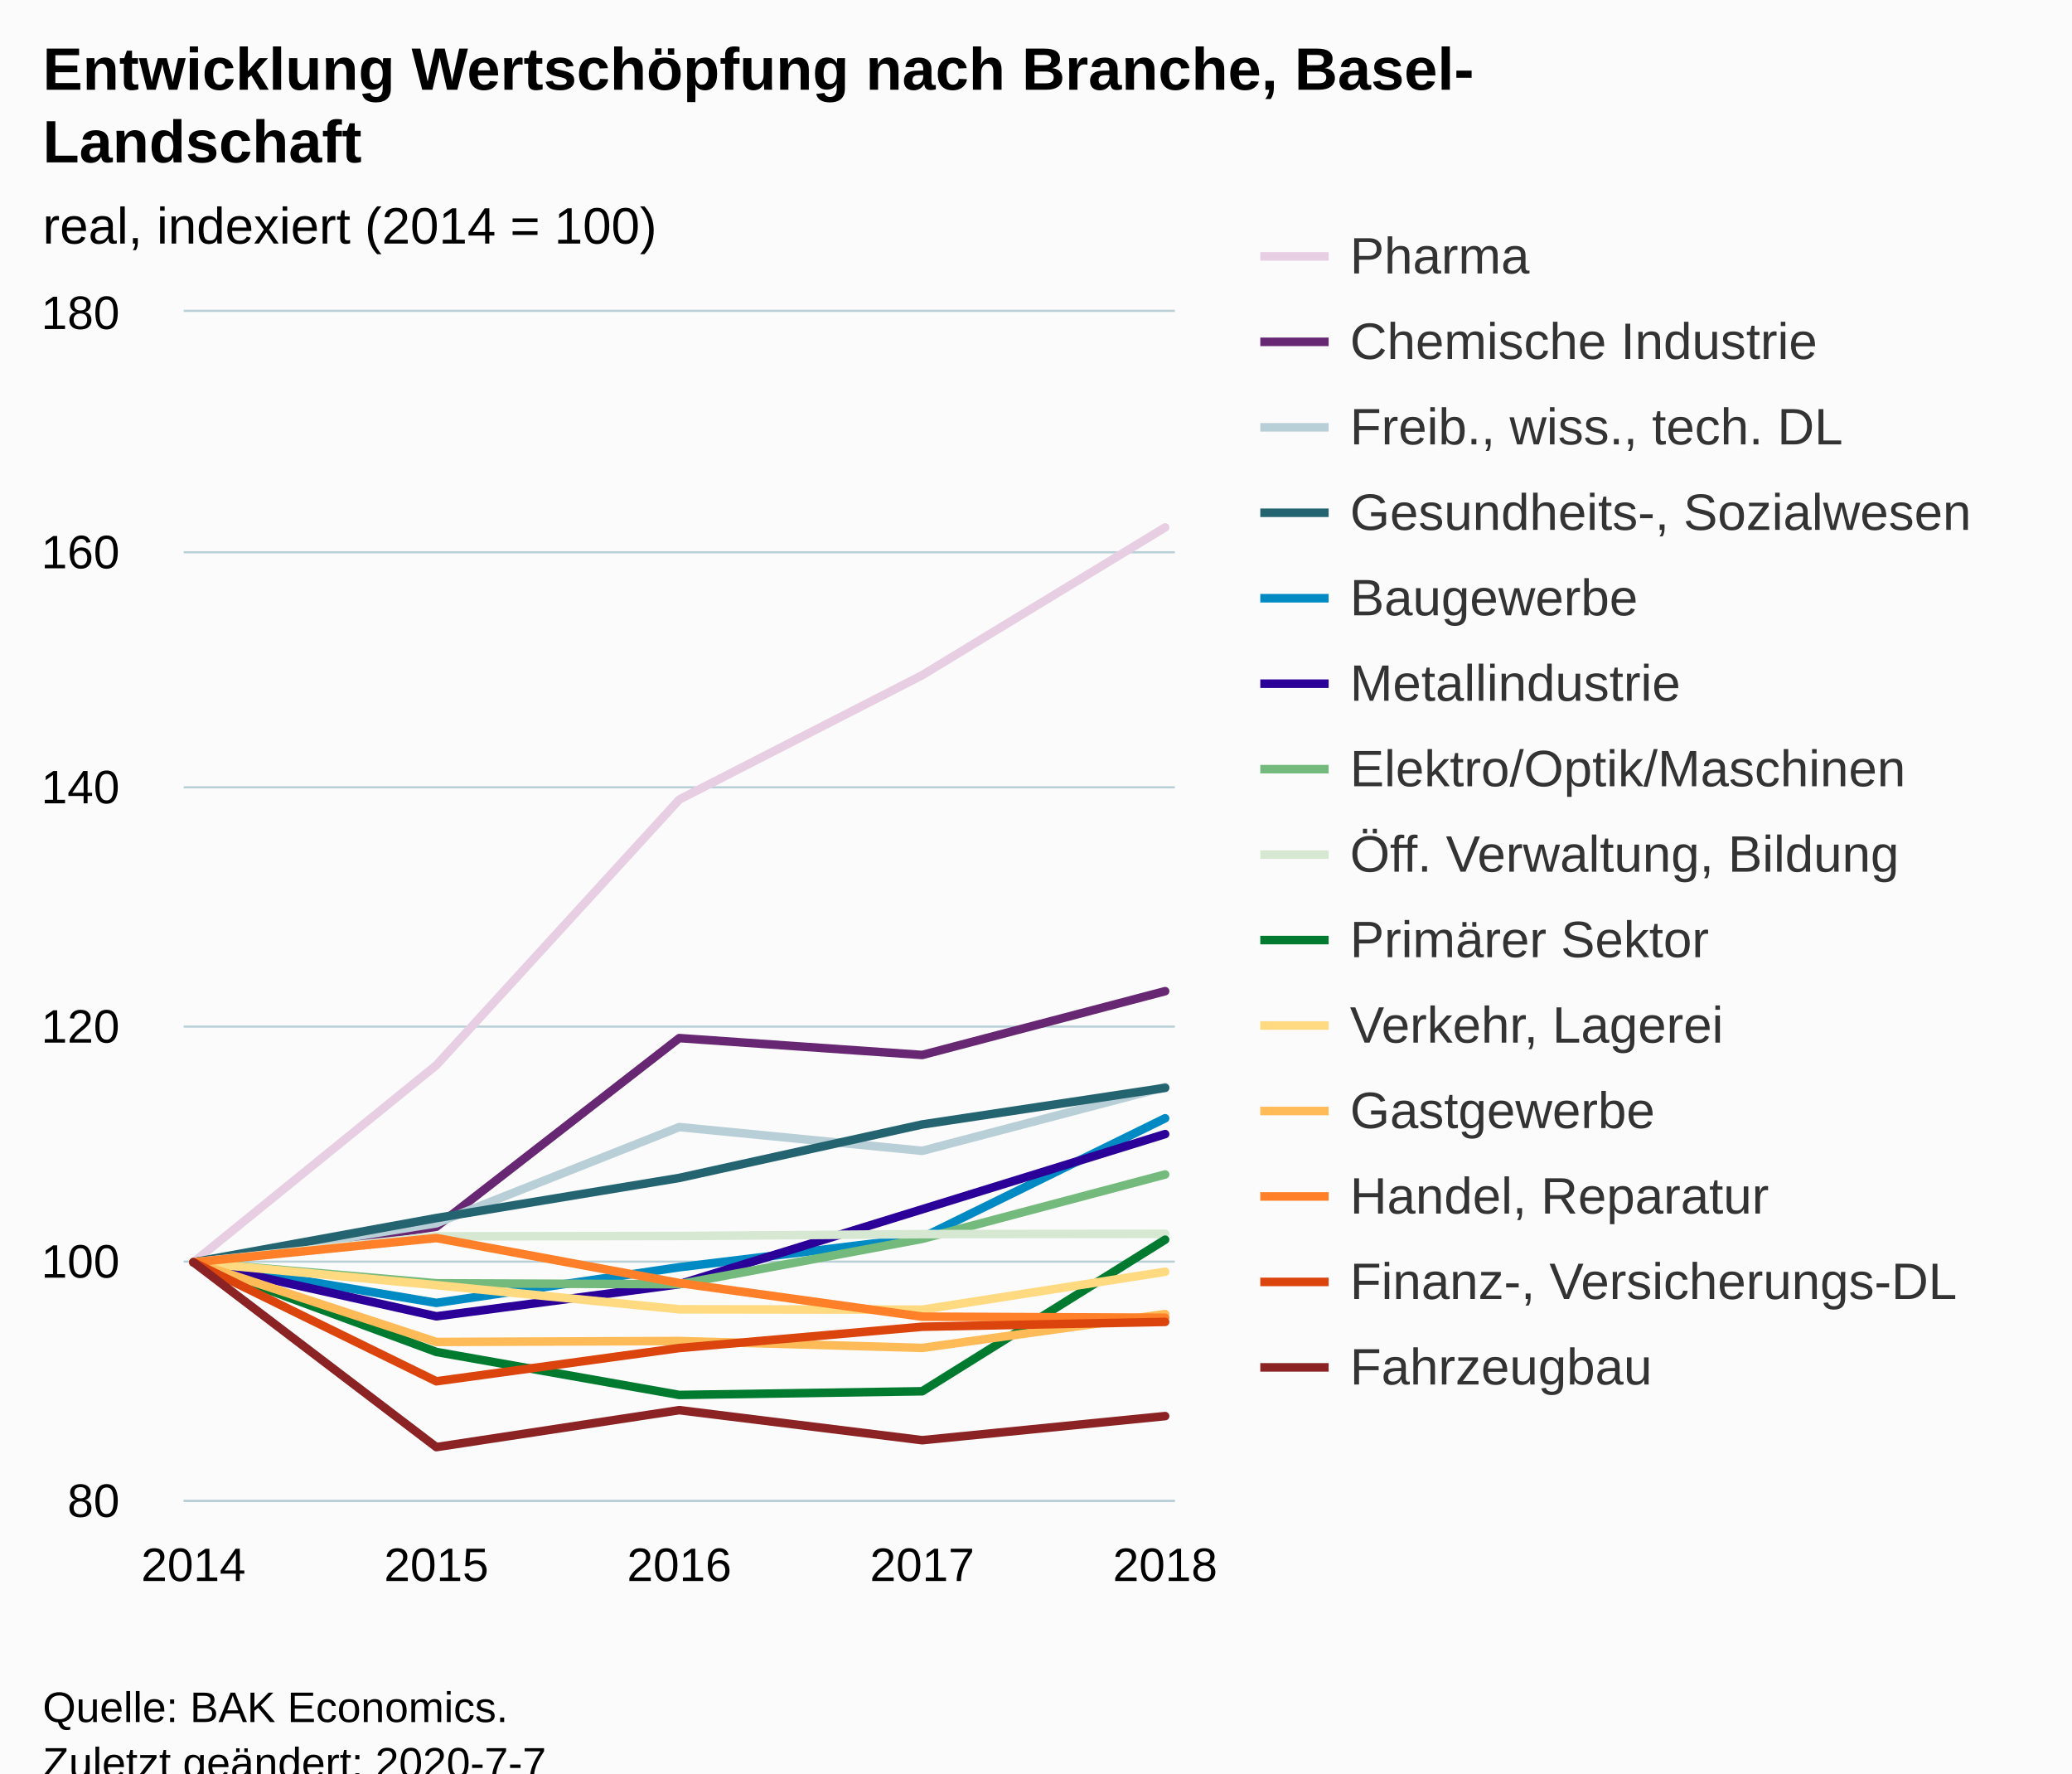
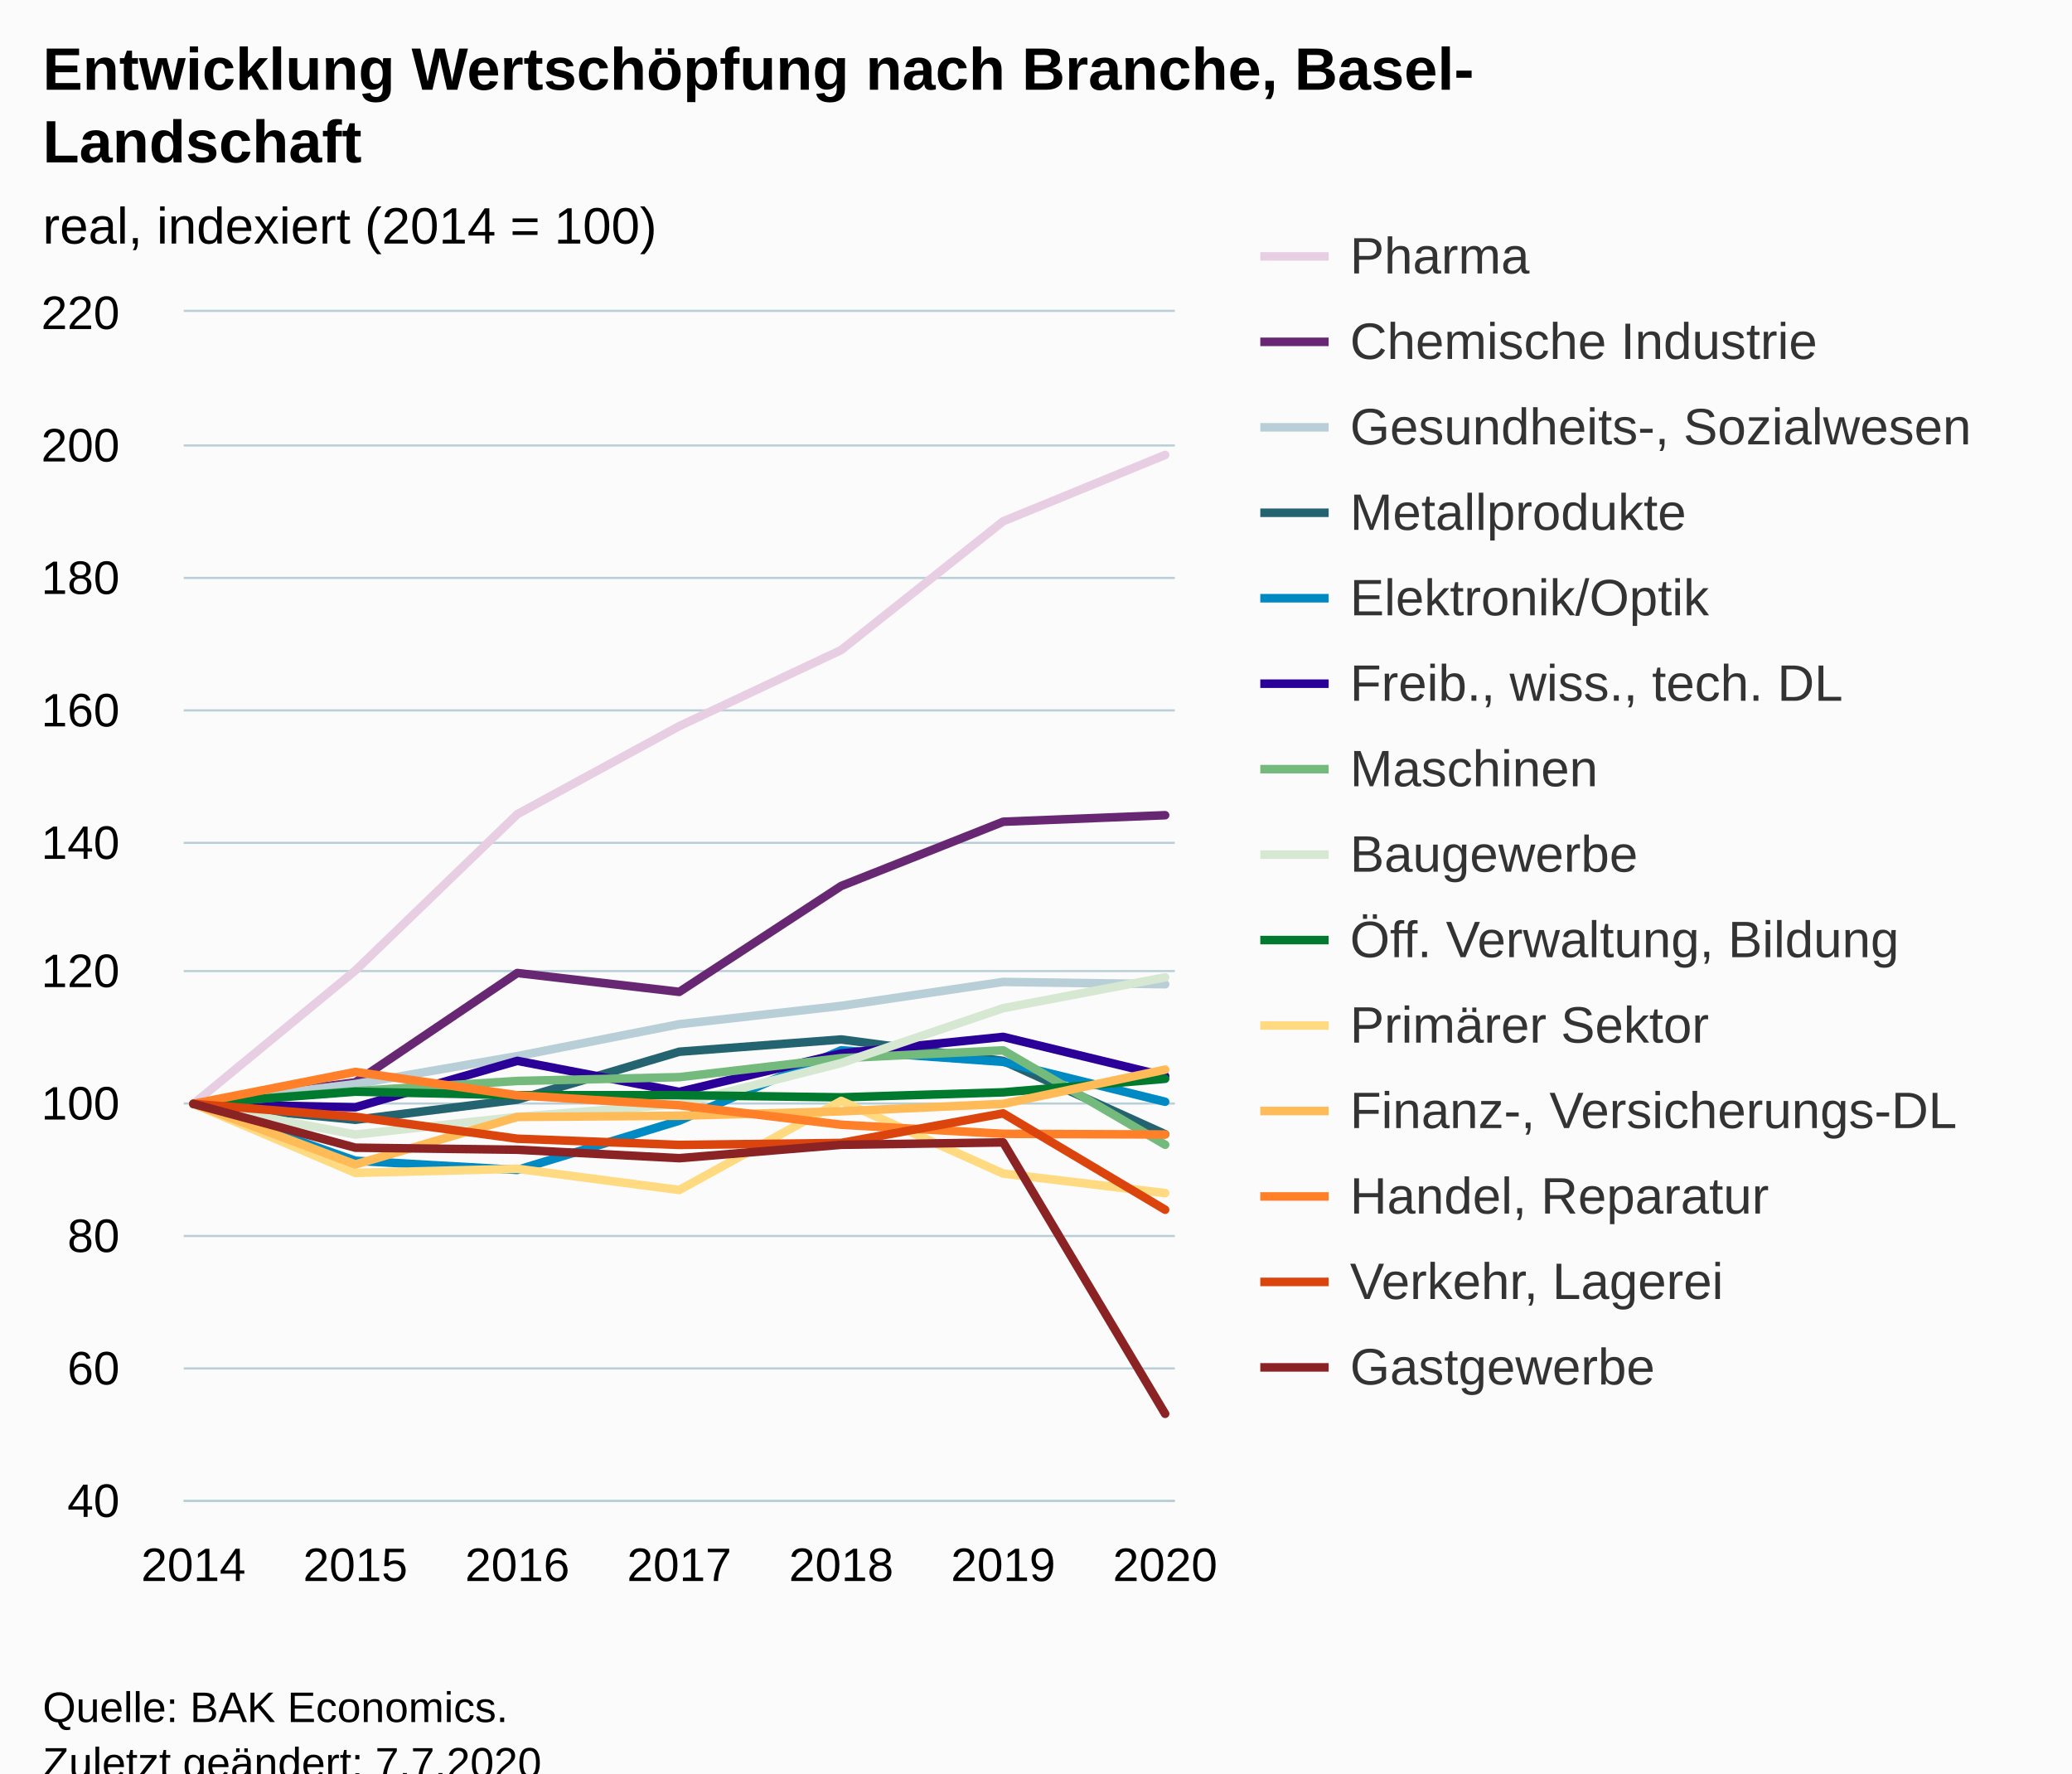
<svg xmlns="http://www.w3.org/2000/svg" version="1.1" class="highcharts-root" style="font-family:Arial;font-size:12px;" viewBox="0 0 485 415">
  <defs>
-     <clipPath id="highcharts-newvuk2-6">
+     <clipPath id="highcharts-jjsk4ad-105-">
      <rect x="0" y="0" width="232" height="278" fill="none" />
    </clipPath>
-     <clipPath id="highcharts-newvuk2-7">
+     <clipPath id="highcharts-jjsk4ad-113-">
      <rect x="0" y="0" width="232" height="278" fill="none" />
+     </clipPath>
+     <clipPath id="highcharts-jjsk4ad-205-">
+       <rect x="43" y="73" width="232" height="278" fill="none" />
    </clipPath>
  </defs>
  <rect fill="#fbfbfb" class="highcharts-background" x="0" y="0" width="485" height="428" rx="0" ry="0" />
  <rect fill="none" class="highcharts-plot-background" x="43" y="73" width="232" height="278" />
  <g class="highcharts-pane-group" data-z-index="0" />
-   <g class="highcharts-grid highcharts-xaxis-grid " data-z-index="1">
+   <g class="highcharts-grid highcharts-xaxis-grid" data-z-index="1">
    <path fill="none" data-z-index="1" class="highcharts-grid-line" d="M 44.5 73 L 44.5 351" opacity="1" />
-     <path fill="none" data-z-index="1" class="highcharts-grid-line" d="M 101.5 73 L 101.5 351" opacity="1" />
+     <path fill="none" data-z-index="1" class="highcharts-grid-line" d="M 82.5 73 L 82.5 351" opacity="1" />
+     <path fill="none" data-z-index="1" class="highcharts-grid-line" d="M 120.5 73 L 120.5 351" opacity="1" />
    <path fill="none" data-z-index="1" class="highcharts-grid-line" d="M 158.5 73 L 158.5 351" opacity="1" />
-     <path fill="none" data-z-index="1" class="highcharts-grid-line" d="M 215.5 73 L 215.5 351" opacity="1" />
+     <path fill="none" data-z-index="1" class="highcharts-grid-line" d="M 196.5 73 L 196.5 351" opacity="1" />
+     <path fill="none" data-z-index="1" class="highcharts-grid-line" d="M 234.5 73 L 234.5 351" opacity="1" />
    <path fill="none" data-z-index="1" class="highcharts-grid-line" d="M 272.5 73 L 272.5 351" opacity="1" />
  </g>
-   <g class="highcharts-grid highcharts-yaxis-grid " data-z-index="1">
+   <g class="highcharts-grid highcharts-yaxis-grid" data-z-index="1">
    <path fill="none" stroke="#B9CFD7" stroke-width="0.5" data-z-index="1" class="highcharts-grid-line" d="M 43 351.25 L 275 351.25" opacity="1" />
-     <path fill="none" stroke="#B9CFD7" stroke-width="0.5" data-z-index="1" class="highcharts-grid-line" d="M 43 295.25 L 275 295.25" opacity="1" />
-     <path fill="none" stroke="#B9CFD7" stroke-width="0.5" data-z-index="1" class="highcharts-grid-line" d="M 43 240.25 L 275 240.25" opacity="1" />
-     <path fill="none" stroke="#B9CFD7" stroke-width="0.5" data-z-index="1" class="highcharts-grid-line" d="M 43 184.25 L 275 184.25" opacity="1" />
-     <path fill="none" stroke="#B9CFD7" stroke-width="0.5" data-z-index="1" class="highcharts-grid-line" d="M 43 129.25 L 275 129.25" opacity="1" />
+     <path fill="none" stroke="#B9CFD7" stroke-width="0.5" data-z-index="1" class="highcharts-grid-line" d="M 43 320.25 L 275 320.25" opacity="1" />
+     <path fill="none" stroke="#B9CFD7" stroke-width="0.5" data-z-index="1" class="highcharts-grid-line" d="M 43 289.25 L 275 289.25" opacity="1" />
+     <path fill="none" stroke="#B9CFD7" stroke-width="0.5" data-z-index="1" class="highcharts-grid-line" d="M 43 258.25 L 275 258.25" opacity="1" />
+     <path fill="none" stroke="#B9CFD7" stroke-width="0.5" data-z-index="1" class="highcharts-grid-line" d="M 43 227.25 L 275 227.25" opacity="1" />
+     <path fill="none" stroke="#B9CFD7" stroke-width="0.5" data-z-index="1" class="highcharts-grid-line" d="M 43 197.25 L 275 197.25" opacity="1" />
+     <path fill="none" stroke="#B9CFD7" stroke-width="0.5" data-z-index="1" class="highcharts-grid-line" d="M 43 166.25 L 275 166.25" opacity="1" />
+     <path fill="none" stroke="#B9CFD7" stroke-width="0.5" data-z-index="1" class="highcharts-grid-line" d="M 43 135.25 L 275 135.25" opacity="1" />
+     <path fill="none" stroke="#B9CFD7" stroke-width="0.5" data-z-index="1" class="highcharts-grid-line" d="M 43 104.25 L 275 104.25" opacity="1" />
    <path fill="none" stroke="#B9CFD7" stroke-width="0.5" data-z-index="1" class="highcharts-grid-line" d="M 43 72.75 L 275 72.75" opacity="1" />
  </g>
  <rect fill="none" class="highcharts-plot-border" data-z-index="1" x="43" y="73" width="232" height="278" />
-   <g class="highcharts-axis highcharts-xaxis " data-z-index="2">
+   <g class="highcharts-axis highcharts-xaxis" data-z-index="2">
    <path fill="none" class="highcharts-axis-line" stroke="#B9CFD7" stroke-width="0.5" data-z-index="7" d="M 43 351.25 L 275 351.25" />
  </g>
-   <g class="highcharts-axis highcharts-yaxis " data-z-index="2">
+   <g class="highcharts-axis highcharts-yaxis" data-z-index="2">
    <path fill="none" class="highcharts-axis-line" data-z-index="7" d="M 43 73 L 43 351" />
  </g>
  <g class="highcharts-series-group" data-z-index="3">
-     <g data-z-index="0.1" class="highcharts-series highcharts-series-0 highcharts-line-series " transform="translate(43,73) scale(1 1)" clip-path="url(#highcharts-newvuk2-7)">
-       <path fill="none" d="M 2.275 222.4 L 59.137 176.28 L 116 114.119 L 172.863 85.012 L 229.725 50.429" class="highcharts-graph" data-z-index="1" stroke="#E7CEE2" stroke-width="2" stroke-linejoin="round" stroke-linecap="round" />
-     </g>
-     <g data-z-index="0.1" class="highcharts-markers highcharts-series-0 highcharts-line-series " transform="translate(43,73) scale(1 1)" clip-path="none" />
-     <g data-z-index="0.1" class="highcharts-series highcharts-series-1 highcharts-line-series " transform="translate(43,73) scale(1 1)" clip-path="url(#highcharts-newvuk2-7)">
-       <path fill="none" d="M 2.275 222.4 L 59.137 214.088 L 116 169.941 L 172.863 173.889 L 229.725 158.96" class="highcharts-graph" data-z-index="1" stroke="#672773" stroke-width="2" stroke-linejoin="round" stroke-linecap="round" />
-     </g>
-     <g data-z-index="0.1" class="highcharts-markers highcharts-series-1 highcharts-line-series " transform="translate(43,73) scale(1 1)" clip-path="none" />
-     <g data-z-index="0.1" class="highcharts-series highcharts-series-2 highcharts-line-series " transform="translate(43,73) scale(1 1)" clip-path="url(#highcharts-newvuk2-7)">
-       <path fill="none" d="M 2.275 222.4 L 59.137 213.282 L 116 190.764 L 172.863 196.324 L 229.725 181.395" class="highcharts-graph" data-z-index="1" stroke="#B9CFD7" stroke-width="2" stroke-linejoin="round" stroke-linecap="round" />
-     </g>
-     <g data-z-index="0.1" class="highcharts-markers highcharts-series-2 highcharts-line-series " transform="translate(43,73) scale(1 1)" clip-path="none" />
-     <g data-z-index="0.1" class="highcharts-series highcharts-series-3 highcharts-line-series " transform="translate(43,73) scale(1 1)" clip-path="url(#highcharts-newvuk2-7)">
-       <path fill="none" d="M 2.275 222.4 L 59.137 212.058 L 116 202.662 L 172.863 190.152 L 229.725 181.59" class="highcharts-graph" data-z-index="1" stroke="#246370" stroke-width="2" stroke-linejoin="round" stroke-linecap="round" />
-     </g>
-     <g data-z-index="0.1" class="highcharts-markers highcharts-series-3 highcharts-line-series " transform="translate(43,73) scale(1 1)" clip-path="none" />
-     <g data-z-index="0.1" class="highcharts-series highcharts-series-4 highcharts-line-series " transform="translate(43,73) scale(1 1)" clip-path="url(#highcharts-newvuk2-7)">
-       <path fill="none" d="M 2.275 222.4 L 59.137 231.908 L 116 223.568 L 172.863 216.618 L 229.725 188.706" class="highcharts-graph" data-z-index="1" stroke="#008AC3" stroke-width="2" stroke-linejoin="round" stroke-linecap="round" />
-     </g>
-     <g data-z-index="0.1" class="highcharts-markers highcharts-series-4 highcharts-line-series " transform="translate(43,73) scale(1 1)" clip-path="none" />
-     <g data-z-index="0.1" class="highcharts-series highcharts-series-5 highcharts-line-series " transform="translate(43,73) scale(1 1)" clip-path="url(#highcharts-newvuk2-7)">
-       <path fill="none" d="M 2.275 222.4 L 59.137 235.049 L 116 227.543 L 172.863 210.001 L 229.725 192.404" class="highcharts-graph" data-z-index="1" stroke="#2B0099" stroke-width="2" stroke-linejoin="round" stroke-linecap="round" />
-     </g>
-     <g data-z-index="0.1" class="highcharts-markers highcharts-series-5 highcharts-line-series " transform="translate(43,73) scale(1 1)" clip-path="none" />
-     <g data-z-index="0.1" class="highcharts-series highcharts-series-6 highcharts-line-series " transform="translate(43,73) scale(1 1)" clip-path="url(#highcharts-newvuk2-7)">
-       <path fill="none" d="M 2.275 222.4 L 59.137 227.321 L 116 227.543 L 172.863 216.923 L 229.725 201.856" class="highcharts-graph" data-z-index="1" stroke="#73BA7C" stroke-width="2" stroke-linejoin="round" stroke-linecap="round" />
-     </g>
-     <g data-z-index="0.1" class="highcharts-markers highcharts-series-6 highcharts-line-series " transform="translate(43,73) scale(1 1)" clip-path="none" />
-     <g data-z-index="0.1" class="highcharts-series highcharts-series-7 highcharts-line-series " transform="translate(43,73) scale(1 1)" clip-path="url(#highcharts-newvuk2-7)">
-       <path fill="none" d="M 2.275 222.4 L 59.137 216.34 L 116 216.256 L 172.863 215.811 L 229.725 215.756" class="highcharts-graph" data-z-index="1" stroke="#D7E8D2" stroke-width="2" stroke-linejoin="round" stroke-linecap="round" />
-     </g>
-     <g data-z-index="0.1" class="highcharts-markers highcharts-series-7 highcharts-line-series " transform="translate(43,73) scale(1 1)" clip-path="none" />
-     <g data-z-index="0.1" class="highcharts-series highcharts-series-8 highcharts-line-series " transform="translate(43,73) scale(1 1)" clip-path="url(#highcharts-newvuk2-7)">
-       <path fill="none" d="M 2.275 222.4 L 59.137 243.389 L 116 253.453 L 172.863 252.591 L 229.725 217.118" class="highcharts-graph" data-z-index="1" stroke="#007A2F" stroke-width="2" stroke-linejoin="round" stroke-linecap="round" />
-     </g>
-     <g data-z-index="0.1" class="highcharts-markers highcharts-series-8 highcharts-line-series " transform="translate(43,73) scale(1 1)" clip-path="none" />
-     <g data-z-index="0.1" class="highcharts-series highcharts-series-9 highcharts-line-series " transform="translate(43,73) scale(1 1)" clip-path="url(#highcharts-newvuk2-7)">
-       <path fill="none" d="M 2.275 222.4 L 59.137 227.765 L 116 233.409 L 172.863 233.492 L 229.725 224.624" class="highcharts-graph" data-z-index="1" stroke="#FFDA80" stroke-width="2" stroke-linejoin="round" stroke-linecap="round" />
-     </g>
-     <g data-z-index="0.1" class="highcharts-markers highcharts-series-9 highcharts-line-series " transform="translate(43,73) scale(1 1)" clip-path="none" />
-     <g data-z-index="0.1" class="highcharts-series highcharts-series-10 highcharts-line-series " transform="translate(43,73) scale(1 1)" clip-path="url(#highcharts-newvuk2-7)">
-       <path fill="none" d="M 2.275 222.4 L 59.137 241.054 L 116 240.831 L 172.863 242.444 L 229.725 234.521" class="highcharts-graph" data-z-index="1" stroke="#FFBB58" stroke-width="2" stroke-linejoin="round" stroke-linecap="round" />
-     </g>
-     <g data-z-index="0.1" class="highcharts-markers highcharts-series-10 highcharts-line-series " transform="translate(43,73) scale(1 1)" clip-path="none" />
-     <g data-z-index="0.1" class="highcharts-series highcharts-series-11 highcharts-line-series " transform="translate(43,73) scale(1 1)" clip-path="url(#highcharts-newvuk2-7)">
-       <path fill="none" d="M 2.275 222.4 L 59.137 216.729 L 116 227.265 L 172.863 235.132 L 229.725 235.383" class="highcharts-graph" data-z-index="1" stroke="#FF8028" stroke-width="2" stroke-linejoin="round" stroke-linecap="round" />
-     </g>
-     <g data-z-index="0.1" class="highcharts-markers highcharts-series-11 highcharts-line-series " transform="translate(43,73) scale(1 1)" clip-path="none" />
-     <g data-z-index="0.1" class="highcharts-series highcharts-series-12 highcharts-line-series " transform="translate(43,73) scale(1 1)" clip-path="url(#highcharts-newvuk2-7)">
-       <path fill="none" d="M 2.275 222.4 L 59.137 250.256 L 116 242.472 L 172.863 237.495 L 229.725 236.356" class="highcharts-graph" data-z-index="1" stroke="#DC440E" stroke-width="2" stroke-linejoin="round" stroke-linecap="round" />
-     </g>
-     <g data-z-index="0.1" class="highcharts-markers highcharts-series-12 highcharts-line-series " transform="translate(43,73) scale(1 1)" clip-path="none" />
-     <g data-z-index="0.1" class="highcharts-series highcharts-series-13 highcharts-line-series " transform="translate(43,73) scale(1 1)" clip-path="url(#highcharts-newvuk2-7)">
-       <path fill="none" d="M 2.275 222.4 L 59.137 265.657 L 116 257.011 L 172.863 264.044 L 229.725 258.401" class="highcharts-graph" data-z-index="1" stroke="#8B2223" stroke-width="2" stroke-linejoin="round" stroke-linecap="round" />
-     </g>
-     <g data-z-index="0.1" class="highcharts-markers highcharts-series-13 highcharts-line-series " transform="translate(43,73) scale(1 1)" clip-path="none" />
+     <g class="highcharts-series highcharts-series-0 highcharts-line-series" data-z-index="0.1" opacity="1" transform="translate(43,73) scale(1 1)" clip-path="url(#highcharts-jjsk4ad-113-)">
+       <path fill="none" d="M 2.275 185.333 L 40.183 154.12 L 78.092 117.548 L 116 96.929 L 153.908 79.122 L 191.817 48.99 L 229.725 33.468" class="highcharts-graph" data-z-index="1" stroke="#E7CEE2" stroke-width="2" stroke-linejoin="round" stroke-linecap="round" />
+     </g>
+     <g class="highcharts-markers highcharts-series-0 highcharts-line-series" data-z-index="0.1" opacity="1" transform="translate(43,73) scale(1 1)" clip-path="none" />
+     <g class="highcharts-series highcharts-series-1 highcharts-line-series" data-z-index="0.1" opacity="1" transform="translate(43,73) scale(1 1)" clip-path="url(#highcharts-jjsk4ad-113-)">
+       <path fill="none" d="M 2.275 185.333 L 40.183 180.283 L 78.092 154.707 L 116 159.124 L 153.908 134.336 L 191.817 119.308 L 229.725 117.779" class="highcharts-graph" data-z-index="1" stroke="#672773" stroke-width="2" stroke-linejoin="round" stroke-linecap="round" />
+     </g>
+     <g class="highcharts-markers highcharts-series-1 highcharts-line-series" data-z-index="0.1" opacity="1" transform="translate(43,73) scale(1 1)" clip-path="none" />
+     <g class="highcharts-series highcharts-series-2 highcharts-line-series" data-z-index="0.1" opacity="1" transform="translate(43,73) scale(1 1)" clip-path="url(#highcharts-jjsk4ad-113-)">
+       <path fill="none" d="M 2.275 185.333 L 40.183 180.7 L 78.092 174.152 L 116 166.692 L 153.908 162.398 L 191.817 156.792 L 229.725 157.333" class="highcharts-graph" data-z-index="1" stroke="#B9CFD7" stroke-width="2" stroke-linejoin="round" stroke-linecap="round" />
+     </g>
+     <g class="highcharts-markers highcharts-series-2 highcharts-line-series" data-z-index="0.1" opacity="1" transform="translate(43,73) scale(1 1)" clip-path="none" />
+     <g class="highcharts-series highcharts-series-3 highcharts-line-series" data-z-index="0.1" opacity="1" transform="translate(43,73) scale(1 1)" clip-path="url(#highcharts-jjsk4ad-113-)">
+       <path fill="none" d="M 2.275 185.333 L 40.183 189.055 L 78.092 184.345 L 116 173.132 L 153.908 170.26 L 191.817 175.279 L 229.725 192.438" class="highcharts-graph" data-z-index="1" stroke="#246370" stroke-width="2" stroke-linejoin="round" stroke-linecap="round" />
+     </g>
+     <g class="highcharts-markers highcharts-series-3 highcharts-line-series" data-z-index="0.1" opacity="1" transform="translate(43,73) scale(1 1)" clip-path="none" />
+     <g class="highcharts-series highcharts-series-4 highcharts-line-series" data-z-index="0.1" opacity="1" transform="translate(43,73) scale(1 1)" clip-path="url(#highcharts-jjsk4ad-113-)">
+       <path fill="none" d="M 2.275 185.333 L 40.183 198.646 L 78.092 200.793 L 116 189.272 L 153.908 172.792 L 191.817 175.511 L 229.725 184.839" class="highcharts-graph" data-z-index="1" stroke="#008AC3" stroke-width="2" stroke-linejoin="round" stroke-linecap="round" />
+     </g>
+     <g class="highcharts-markers highcharts-series-4 highcharts-line-series" data-z-index="0.1" opacity="1" transform="translate(43,73) scale(1 1)" clip-path="none" />
+     <g class="highcharts-series highcharts-series-5 highcharts-line-series" data-z-index="0.1" opacity="1" transform="translate(43,73) scale(1 1)" clip-path="url(#highcharts-jjsk4ad-113-)">
+       <path fill="none" d="M 2.275 185.333 L 40.183 186.136 L 78.092 175.264 L 116 182.522 L 153.908 173.534 L 191.817 169.657 L 229.725 178.831" class="highcharts-graph" data-z-index="1" stroke="#2B0099" stroke-width="2" stroke-linejoin="round" stroke-linecap="round" />
+     </g>
+     <g class="highcharts-markers highcharts-series-5 highcharts-line-series" data-z-index="0.1" opacity="1" transform="translate(43,73) scale(1 1)" clip-path="none" />
+     <g class="highcharts-series highcharts-series-6 highcharts-line-series" data-z-index="0.1" opacity="1" transform="translate(43,73) scale(1 1)" clip-path="url(#highcharts-jjsk4ad-113-)">
+       <path fill="none" d="M 2.275 185.333 L 40.183 182.337 L 78.092 179.974 L 116 179.078 L 153.908 174.63 L 191.817 172.808 L 229.725 194.893" class="highcharts-graph" data-z-index="1" stroke="#73BA7C" stroke-width="2" stroke-linejoin="round" stroke-linecap="round" />
+     </g>
+     <g class="highcharts-markers highcharts-series-6 highcharts-line-series" data-z-index="0.1" opacity="1" transform="translate(43,73) scale(1 1)" clip-path="none" />
+     <g class="highcharts-series highcharts-series-7 highcharts-line-series" data-z-index="0.1" opacity="1" transform="translate(43,73) scale(1 1)" clip-path="url(#highcharts-jjsk4ad-113-)">
+       <path fill="none" d="M 2.275 185.333 L 40.183 192.515 L 78.092 188.376 L 116 185.38 L 153.908 175.789 L 191.817 162.939 L 229.725 155.726" class="highcharts-graph" data-z-index="1" stroke="#D7E8D2" stroke-width="2" stroke-linejoin="round" stroke-linecap="round" />
+     </g>
+     <g class="highcharts-markers highcharts-series-7 highcharts-line-series" data-z-index="0.1" opacity="1" transform="translate(43,73) scale(1 1)" clip-path="none" />
+     <g class="highcharts-series highcharts-series-8 highcharts-line-series" data-z-index="0.1" opacity="1" transform="translate(43,73) scale(1 1)" clip-path="url(#highcharts-jjsk4ad-113-)">
+       <path fill="none" d="M 2.275 185.333 L 40.183 182.476 L 78.092 183.31 L 116 183.295 L 153.908 183.804 L 191.817 182.631 L 229.725 179.464" class="highcharts-graph" data-z-index="1" stroke="#007A2F" stroke-width="2" stroke-linejoin="round" stroke-linecap="round" />
+     </g>
+     <g class="highcharts-markers highcharts-series-8 highcharts-line-series" data-z-index="0.1" opacity="1" transform="translate(43,73) scale(1 1)" clip-path="none" />
+     <g class="highcharts-series highcharts-series-9 highcharts-line-series" data-z-index="0.1" opacity="1" transform="translate(43,73) scale(1 1)" clip-path="url(#highcharts-jjsk4ad-113-)">
+       <path fill="none" d="M 2.275 185.333 L 40.183 201.488 L 78.092 200.531 L 116 205.488 L 153.908 184.638 L 191.817 201.643 L 229.725 206.214" class="highcharts-graph" data-z-index="1" stroke="#FFDA80" stroke-width="2" stroke-linejoin="round" stroke-linecap="round" />
+     </g>
+     <g class="highcharts-markers highcharts-series-9 highcharts-line-series" data-z-index="0.1" opacity="1" transform="translate(43,73) scale(1 1)" clip-path="none" />
+     <g class="highcharts-series highcharts-series-10 highcharts-line-series" data-z-index="0.1" opacity="1" transform="translate(43,73) scale(1 1)" clip-path="url(#highcharts-jjsk4ad-113-)">
+       <path fill="none" d="M 2.275 185.333 L 40.183 199.511 L 78.092 188.391 L 116 188.113 L 153.908 187.079 L 191.817 185.333 L 229.725 177.318" class="highcharts-graph" data-z-index="1" stroke="#FFBB58" stroke-width="2" stroke-linejoin="round" stroke-linecap="round" />
+     </g>
+     <g class="highcharts-markers highcharts-series-10 highcharts-line-series" data-z-index="0.1" opacity="1" transform="translate(43,73) scale(1 1)" clip-path="none" />
+     <g class="highcharts-series highcharts-series-11 highcharts-line-series" data-z-index="0.1" opacity="1" transform="translate(43,73) scale(1 1)" clip-path="url(#highcharts-jjsk4ad-113-)">
+       <path fill="none" d="M 2.275 185.333 L 40.183 177.858 L 78.092 183.326 L 116 185.658 L 153.908 190.214 L 191.817 192.345 L 229.725 192.5" class="highcharts-graph" data-z-index="1" stroke="#FF8028" stroke-width="2" stroke-linejoin="round" stroke-linecap="round" />
+     </g>
+     <g class="highcharts-markers highcharts-series-11 highcharts-line-series" data-z-index="0.1" opacity="1" transform="translate(43,73) scale(1 1)" clip-path="none" />
+     <g class="highcharts-series highcharts-series-12 highcharts-line-series" data-z-index="0.1" opacity="1" transform="translate(43,73) scale(1 1)" clip-path="url(#highcharts-jjsk4ad-113-)">
+       <path fill="none" d="M 2.275 185.333 L 40.183 188.36 L 78.092 193.488 L 116 194.94 L 153.908 194.476 L 191.817 187.557 L 229.725 210.106" class="highcharts-graph" data-z-index="1" stroke="#DC440E" stroke-width="2" stroke-linejoin="round" stroke-linecap="round" />
+     </g>
+     <g class="highcharts-markers highcharts-series-12 highcharts-line-series" data-z-index="0.1" opacity="1" transform="translate(43,73) scale(1 1)" clip-path="none" />
+     <g class="highcharts-series highcharts-series-13 highcharts-line-series" data-z-index="0.1" opacity="1" transform="translate(43,73) scale(1 1)" clip-path="url(#highcharts-jjsk4ad-113-)">
+       <path fill="none" d="M 2.275 185.333 L 40.183 195.588 L 78.092 196.067 L 116 198.044 L 153.908 194.909 L 191.817 194.353 L 229.725 257.86" class="highcharts-graph" data-z-index="1" stroke="#8B2223" stroke-width="2" stroke-linejoin="round" stroke-linecap="round" />
+     </g>
+     <g class="highcharts-markers highcharts-series-13 highcharts-line-series" data-z-index="0.1" opacity="1" transform="translate(43,73) scale(1 1)" clip-path="none" />
  </g>
  <text x="10" text-anchor="start" class="highcharts-title" data-z-index="4" style="color:#000000;font-size:14px;font-weight:bold;fill:#000000;" y="21">
    <tspan>Entwicklung Wertschöpfung nach Branche, Basel-</tspan>
    <tspan dy="17" x="10">Landschaft</tspan>
  </text>
  <text x="10" text-anchor="start" class="highcharts-subtitle" data-z-index="4" style="color:#000000;font-size:12px;font-weight:normal;fill:#000000;" y="57">
    <tspan>real, indexiert (2014 = 100)</tspan>
  </text>
+   <text x="10" text-anchor="start" class="highcharts-caption" data-z-index="4" style="color:#666666;fill:#666666;" y="385" />
  <g class="highcharts-legend" data-z-index="7" transform="translate(287,46)">
    <rect fill="none" class="highcharts-legend-box" rx="0" ry="0" x="0" y="0" width="188" height="291" visibility="visible" />
    <g data-z-index="1">
      <g>
        <g class="highcharts-legend-item highcharts-line-series highcharts-color-undefined highcharts-series-0" data-z-index="1" transform="translate(8,3)">
          <path fill="none" d="M 0 11 L 16 11" class="highcharts-graph" stroke="#E7CEE2" stroke-width="2" />
-           <text x="21" style="color:#333333;font-size:12px;font-weight:normal;cursor:pointer;fill:#333333;" text-anchor="start" data-z-index="2" y="15">
+           <text x="21" style="color:#333333;cursor:pointer;font-size:12px;font-weight:normal;fill:#333333;" text-anchor="start" data-z-index="2" y="15">
            <tspan>Pharma</tspan>
          </text>
        </g>
        <g class="highcharts-legend-item highcharts-line-series highcharts-color-undefined highcharts-series-1" data-z-index="1" transform="translate(8,23)">
          <path fill="none" d="M 0 11 L 16 11" class="highcharts-graph" stroke="#672773" stroke-width="2" />
-           <text x="21" y="15" style="color:#333333;font-size:12px;font-weight:normal;cursor:pointer;fill:#333333;" text-anchor="start" data-z-index="2">
+           <text x="21" y="15" style="color:#333333;cursor:pointer;font-size:12px;font-weight:normal;fill:#333333;" text-anchor="start" data-z-index="2">
            <tspan>Chemische Industrie</tspan>
          </text>
        </g>
        <g class="highcharts-legend-item highcharts-line-series highcharts-color-undefined highcharts-series-2" data-z-index="1" transform="translate(8,43)">
          <path fill="none" d="M 0 11 L 16 11" class="highcharts-graph" stroke="#B9CFD7" stroke-width="2" />
-           <text x="21" y="15" style="color:#333333;font-size:12px;font-weight:normal;cursor:pointer;fill:#333333;" text-anchor="start" data-z-index="2">
-             <tspan>Freib., wiss., tech. DL</tspan>
+           <text x="21" y="15" style="color:#333333;cursor:pointer;font-size:12px;font-weight:normal;fill:#333333;" text-anchor="start" data-z-index="2">
+             <tspan>Gesundheits-, Sozialwesen</tspan>
          </text>
        </g>
        <g class="highcharts-legend-item highcharts-line-series highcharts-color-undefined highcharts-series-3" data-z-index="1" transform="translate(8,63)">
          <path fill="none" d="M 0 11 L 16 11" class="highcharts-graph" stroke="#246370" stroke-width="2" />
-           <text x="21" y="15" style="color:#333333;font-size:12px;font-weight:normal;cursor:pointer;fill:#333333;" text-anchor="start" data-z-index="2">
-             <tspan>Gesundheits-, Sozialwesen</tspan>
+           <text x="21" y="15" style="color:#333333;cursor:pointer;font-size:12px;font-weight:normal;fill:#333333;" text-anchor="start" data-z-index="2">
+             <tspan>Metallprodukte</tspan>
          </text>
        </g>
        <g class="highcharts-legend-item highcharts-line-series highcharts-color-undefined highcharts-series-4" data-z-index="1" transform="translate(8,83)">
          <path fill="none" d="M 0 11 L 16 11" class="highcharts-graph" stroke="#008AC3" stroke-width="2" />
-           <text x="21" y="15" style="color:#333333;font-size:12px;font-weight:normal;cursor:pointer;fill:#333333;" text-anchor="start" data-z-index="2">
-             <tspan>Baugewerbe</tspan>
+           <text x="21" y="15" style="color:#333333;cursor:pointer;font-size:12px;font-weight:normal;fill:#333333;" text-anchor="start" data-z-index="2">
+             <tspan>Elektronik/Optik</tspan>
          </text>
        </g>
        <g class="highcharts-legend-item highcharts-line-series highcharts-color-undefined highcharts-series-5" data-z-index="1" transform="translate(8,103)">
          <path fill="none" d="M 0 11 L 16 11" class="highcharts-graph" stroke="#2B0099" stroke-width="2" />
-           <text x="21" y="15" style="color:#333333;font-size:12px;font-weight:normal;cursor:pointer;fill:#333333;" text-anchor="start" data-z-index="2">
-             <tspan>Metallindustrie</tspan>
+           <text x="21" y="15" style="color:#333333;cursor:pointer;font-size:12px;font-weight:normal;fill:#333333;" text-anchor="start" data-z-index="2">
+             <tspan>Freib., wiss., tech. DL</tspan>
          </text>
        </g>
        <g class="highcharts-legend-item highcharts-line-series highcharts-color-undefined highcharts-series-6" data-z-index="1" transform="translate(8,123)">
          <path fill="none" d="M 0 11 L 16 11" class="highcharts-graph" stroke="#73BA7C" stroke-width="2" />
-           <text x="21" y="15" style="color:#333333;font-size:12px;font-weight:normal;cursor:pointer;fill:#333333;" text-anchor="start" data-z-index="2">
-             <tspan>Elektro/Optik/Maschinen</tspan>
+           <text x="21" y="15" style="color:#333333;cursor:pointer;font-size:12px;font-weight:normal;fill:#333333;" text-anchor="start" data-z-index="2">
+             <tspan>Maschinen</tspan>
          </text>
        </g>
        <g class="highcharts-legend-item highcharts-line-series highcharts-color-undefined highcharts-series-7" data-z-index="1" transform="translate(8,143)">
          <path fill="none" d="M 0 11 L 16 11" class="highcharts-graph" stroke="#D7E8D2" stroke-width="2" />
-           <text x="21" y="15" style="color:#333333;font-size:12px;font-weight:normal;cursor:pointer;fill:#333333;" text-anchor="start" data-z-index="2">
-             <tspan>Öff. Verwaltung, Bildung</tspan>
+           <text x="21" y="15" style="color:#333333;cursor:pointer;font-size:12px;font-weight:normal;fill:#333333;" text-anchor="start" data-z-index="2">
+             <tspan>Baugewerbe</tspan>
          </text>
        </g>
        <g class="highcharts-legend-item highcharts-line-series highcharts-color-undefined highcharts-series-8" data-z-index="1" transform="translate(8,163)">
          <path fill="none" d="M 0 11 L 16 11" class="highcharts-graph" stroke="#007A2F" stroke-width="2" />
-           <text x="21" y="15" style="color:#333333;font-size:12px;font-weight:normal;cursor:pointer;fill:#333333;" text-anchor="start" data-z-index="2">
-             <tspan>Primärer Sektor</tspan>
+           <text x="21" y="15" style="color:#333333;cursor:pointer;font-size:12px;font-weight:normal;fill:#333333;" text-anchor="start" data-z-index="2">
+             <tspan>Öff. Verwaltung, Bildung</tspan>
          </text>
        </g>
        <g class="highcharts-legend-item highcharts-line-series highcharts-color-undefined highcharts-series-9" data-z-index="1" transform="translate(8,183)">
          <path fill="none" d="M 0 11 L 16 11" class="highcharts-graph" stroke="#FFDA80" stroke-width="2" />
-           <text x="21" y="15" style="color:#333333;font-size:12px;font-weight:normal;cursor:pointer;fill:#333333;" text-anchor="start" data-z-index="2">
-             <tspan>Verkehr, Lagerei</tspan>
+           <text x="21" y="15" style="color:#333333;cursor:pointer;font-size:12px;font-weight:normal;fill:#333333;" text-anchor="start" data-z-index="2">
+             <tspan>Primärer Sektor</tspan>
          </text>
        </g>
        <g class="highcharts-legend-item highcharts-line-series highcharts-color-undefined highcharts-series-10" data-z-index="1" transform="translate(8,203)">
          <path fill="none" d="M 0 11 L 16 11" class="highcharts-graph" stroke="#FFBB58" stroke-width="2" />
-           <text x="21" y="15" style="color:#333333;font-size:12px;font-weight:normal;cursor:pointer;fill:#333333;" text-anchor="start" data-z-index="2">
-             <tspan>Gastgewerbe</tspan>
+           <text x="21" y="15" style="color:#333333;cursor:pointer;font-size:12px;font-weight:normal;fill:#333333;" text-anchor="start" data-z-index="2">
+             <tspan>Finanz-, Versicherungs-DL</tspan>
          </text>
        </g>
        <g class="highcharts-legend-item highcharts-line-series highcharts-color-undefined highcharts-series-11" data-z-index="1" transform="translate(8,223)">
          <path fill="none" d="M 0 11 L 16 11" class="highcharts-graph" stroke="#FF8028" stroke-width="2" />
-           <text x="21" y="15" style="color:#333333;font-size:12px;font-weight:normal;cursor:pointer;fill:#333333;" text-anchor="start" data-z-index="2">
+           <text x="21" y="15" style="color:#333333;cursor:pointer;font-size:12px;font-weight:normal;fill:#333333;" text-anchor="start" data-z-index="2">
            <tspan>Handel, Reparatur</tspan>
          </text>
        </g>
        <g class="highcharts-legend-item highcharts-line-series highcharts-color-undefined highcharts-series-12" data-z-index="1" transform="translate(8,243)">
          <path fill="none" d="M 0 11 L 16 11" class="highcharts-graph" stroke="#DC440E" stroke-width="2" />
-           <text x="21" y="15" style="color:#333333;font-size:12px;font-weight:normal;cursor:pointer;fill:#333333;" text-anchor="start" data-z-index="2">
-             <tspan>Finanz-, Versicherungs-DL</tspan>
+           <text x="21" y="15" style="color:#333333;cursor:pointer;font-size:12px;font-weight:normal;fill:#333333;" text-anchor="start" data-z-index="2">
+             <tspan>Verkehr, Lagerei</tspan>
          </text>
        </g>
        <g class="highcharts-legend-item highcharts-line-series highcharts-color-undefined highcharts-series-13" data-z-index="1" transform="translate(8,263)">
          <path fill="none" d="M 0 11 L 16 11" class="highcharts-graph" stroke="#8B2223" stroke-width="2" />
-           <text x="21" y="15" style="color:#333333;font-size:12px;font-weight:normal;cursor:pointer;fill:#333333;" text-anchor="start" data-z-index="2">
-             <tspan>Fahrzeugbau</tspan>
+           <text x="21" y="15" style="color:#333333;cursor:pointer;font-size:12px;font-weight:normal;fill:#333333;" text-anchor="start" data-z-index="2">
+             <tspan>Gastgewerbe</tspan>
          </text>
        </g>
      </g>
    </g>
  </g>
-   <g class="highcharts-axis-labels highcharts-xaxis-labels " data-z-index="7">
+   <g class="highcharts-axis-labels highcharts-xaxis-labels" data-z-index="7">
    <text x="45.275" style="color:#000000;cursor:default;font-size:11px;fill:#000000;" text-anchor="middle" transform="translate(0,0)" y="370" opacity="1">2014</text>
-     <text x="102.137" style="color:#000000;cursor:default;font-size:11px;fill:#000000;" text-anchor="middle" transform="translate(0,0)" y="370" opacity="1">2015</text>
-     <text x="159" style="color:#000000;cursor:default;font-size:11px;fill:#000000;" text-anchor="middle" transform="translate(0,0)" y="370" opacity="1">2016</text>
-     <text x="215.863" style="color:#000000;cursor:default;font-size:11px;fill:#000000;" text-anchor="middle" transform="translate(0,0)" y="370" opacity="1">2017</text>
-     <text x="272.725" style="color:#000000;cursor:default;font-size:11px;fill:#000000;" text-anchor="middle" transform="translate(0,0)" y="370" opacity="1">2018</text>
-   </g>
-   <g class="highcharts-axis-labels highcharts-yaxis-labels " data-z-index="7">
-     <text x="28" style="color:#000000;cursor:default;font-size:11px;fill:#000000;" text-anchor="end" transform="translate(0,0)" y="355" opacity="1">80</text>
-     <text x="28" style="color:#000000;cursor:default;font-size:11px;fill:#000000;" text-anchor="end" transform="translate(0,0)" y="299" opacity="1">100</text>
-     <text x="28" style="color:#000000;cursor:default;font-size:11px;fill:#000000;" text-anchor="end" transform="translate(0,0)" y="244" opacity="1">120</text>
-     <text x="28" style="color:#000000;cursor:default;font-size:11px;fill:#000000;" text-anchor="end" transform="translate(0,0)" y="188" opacity="1">140</text>
-     <text x="28" style="color:#000000;cursor:default;font-size:11px;fill:#000000;" text-anchor="end" transform="translate(0,0)" y="133" opacity="1">160</text>
-     <text x="28" style="color:#000000;cursor:default;font-size:11px;fill:#000000;" text-anchor="end" transform="translate(0,0)" y="77" opacity="1">180</text>
+     <text x="83.183" style="color:#000000;cursor:default;font-size:11px;fill:#000000;" text-anchor="middle" transform="translate(0,0)" y="370" opacity="1">2015</text>
+     <text x="121.092" style="color:#000000;cursor:default;font-size:11px;fill:#000000;" text-anchor="middle" transform="translate(0,0)" y="370" opacity="1">2016</text>
+     <text x="159" style="color:#000000;cursor:default;font-size:11px;fill:#000000;" text-anchor="middle" transform="translate(0,0)" y="370" opacity="1">2017</text>
+     <text x="196.908" style="color:#000000;cursor:default;font-size:11px;fill:#000000;" text-anchor="middle" transform="translate(0,0)" y="370" opacity="1">2018</text>
+     <text x="234.817" style="color:#000000;cursor:default;font-size:11px;fill:#000000;" text-anchor="middle" transform="translate(0,0)" y="370" opacity="1">2019</text>
+     <text x="272.725" style="color:#000000;cursor:default;font-size:11px;fill:#000000;" text-anchor="middle" transform="translate(0,0)" y="370" opacity="1">2020</text>
+   </g>
+   <g class="highcharts-axis-labels highcharts-yaxis-labels" data-z-index="7">
+     <text x="28" style="color:#000000;cursor:default;font-size:11px;fill:#000000;" text-anchor="end" transform="translate(0,0)" y="355" opacity="1">40</text>
+     <text x="28" style="color:#000000;cursor:default;font-size:11px;fill:#000000;" text-anchor="end" transform="translate(0,0)" y="324" opacity="1">60</text>
+     <text x="28" style="color:#000000;cursor:default;font-size:11px;fill:#000000;" text-anchor="end" transform="translate(0,0)" y="293" opacity="1">80</text>
+     <text x="28" style="color:#000000;cursor:default;font-size:11px;fill:#000000;" text-anchor="end" transform="translate(0,0)" y="262" opacity="1">100</text>
+     <text x="28" style="color:#000000;cursor:default;font-size:11px;fill:#000000;" text-anchor="end" transform="translate(0,0)" y="231" opacity="1">120</text>
+     <text x="28" style="color:#000000;cursor:default;font-size:11px;fill:#000000;" text-anchor="end" transform="translate(0,0)" y="201" opacity="1">140</text>
+     <text x="28" style="color:#000000;cursor:default;font-size:11px;fill:#000000;" text-anchor="end" transform="translate(0,0)" y="170" opacity="1">160</text>
+     <text x="28" style="color:#000000;cursor:default;font-size:11px;fill:#000000;" text-anchor="end" transform="translate(0,0)" y="139" opacity="1">180</text>
+     <text x="28" style="color:#000000;cursor:default;font-size:11px;fill:#000000;" text-anchor="end" transform="translate(0,0)" y="108" opacity="1">200</text>
+     <text x="28" style="color:#000000;cursor:default;font-size:11px;fill:#000000;" text-anchor="end" transform="translate(0,0)" y="77" opacity="1">220</text>
  </g>
  <text x="10" class="highcharts-credits" text-anchor="start" data-z-index="8" style="cursor:default;color:#000000;font-size:10px;fill:#000000;" y="403">
    <tspan>Quelle: BAK Economics.</tspan>
-     <tspan x="10" dy="13">Zuletzt geändert: 2020-7-7</tspan>
+     <tspan x="10" dy="13">Zuletzt geändert: 7.7.2020</tspan>
  </text>
+   <g class="highcharts-control-points" data-z-index="99" clip-path="url(#highcharts-jjsk4ad-205-)" />
</svg>
